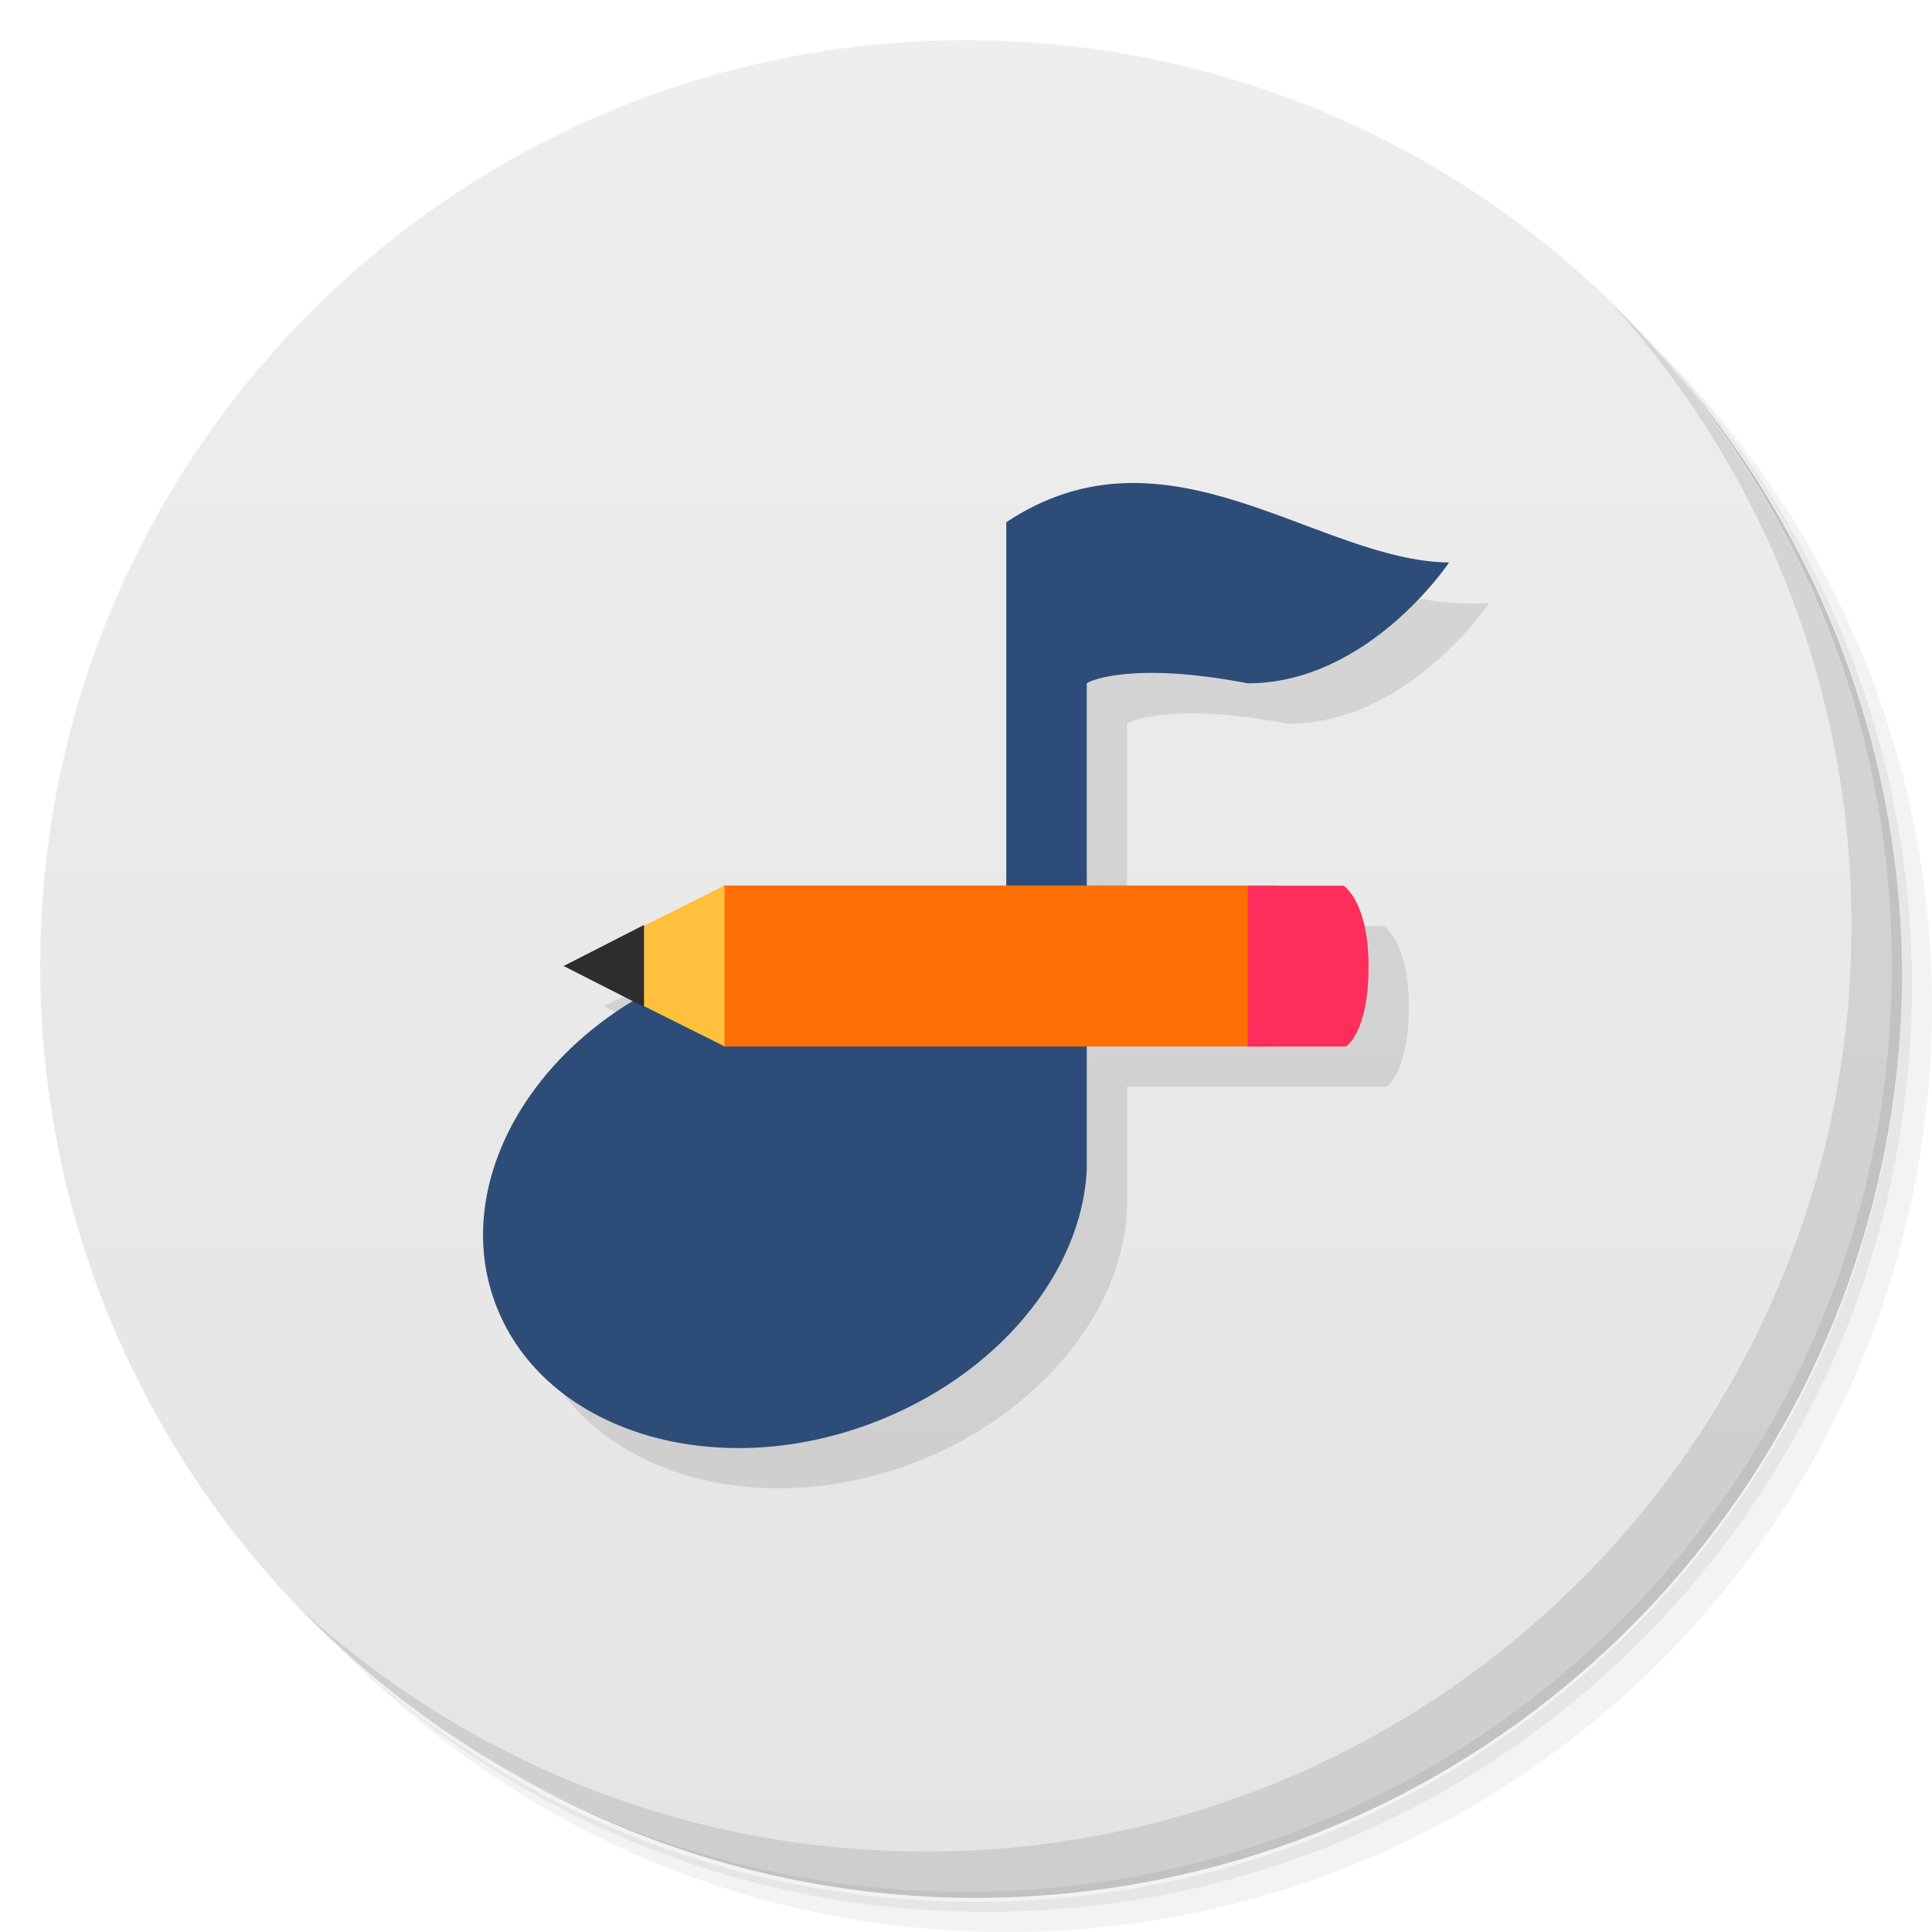
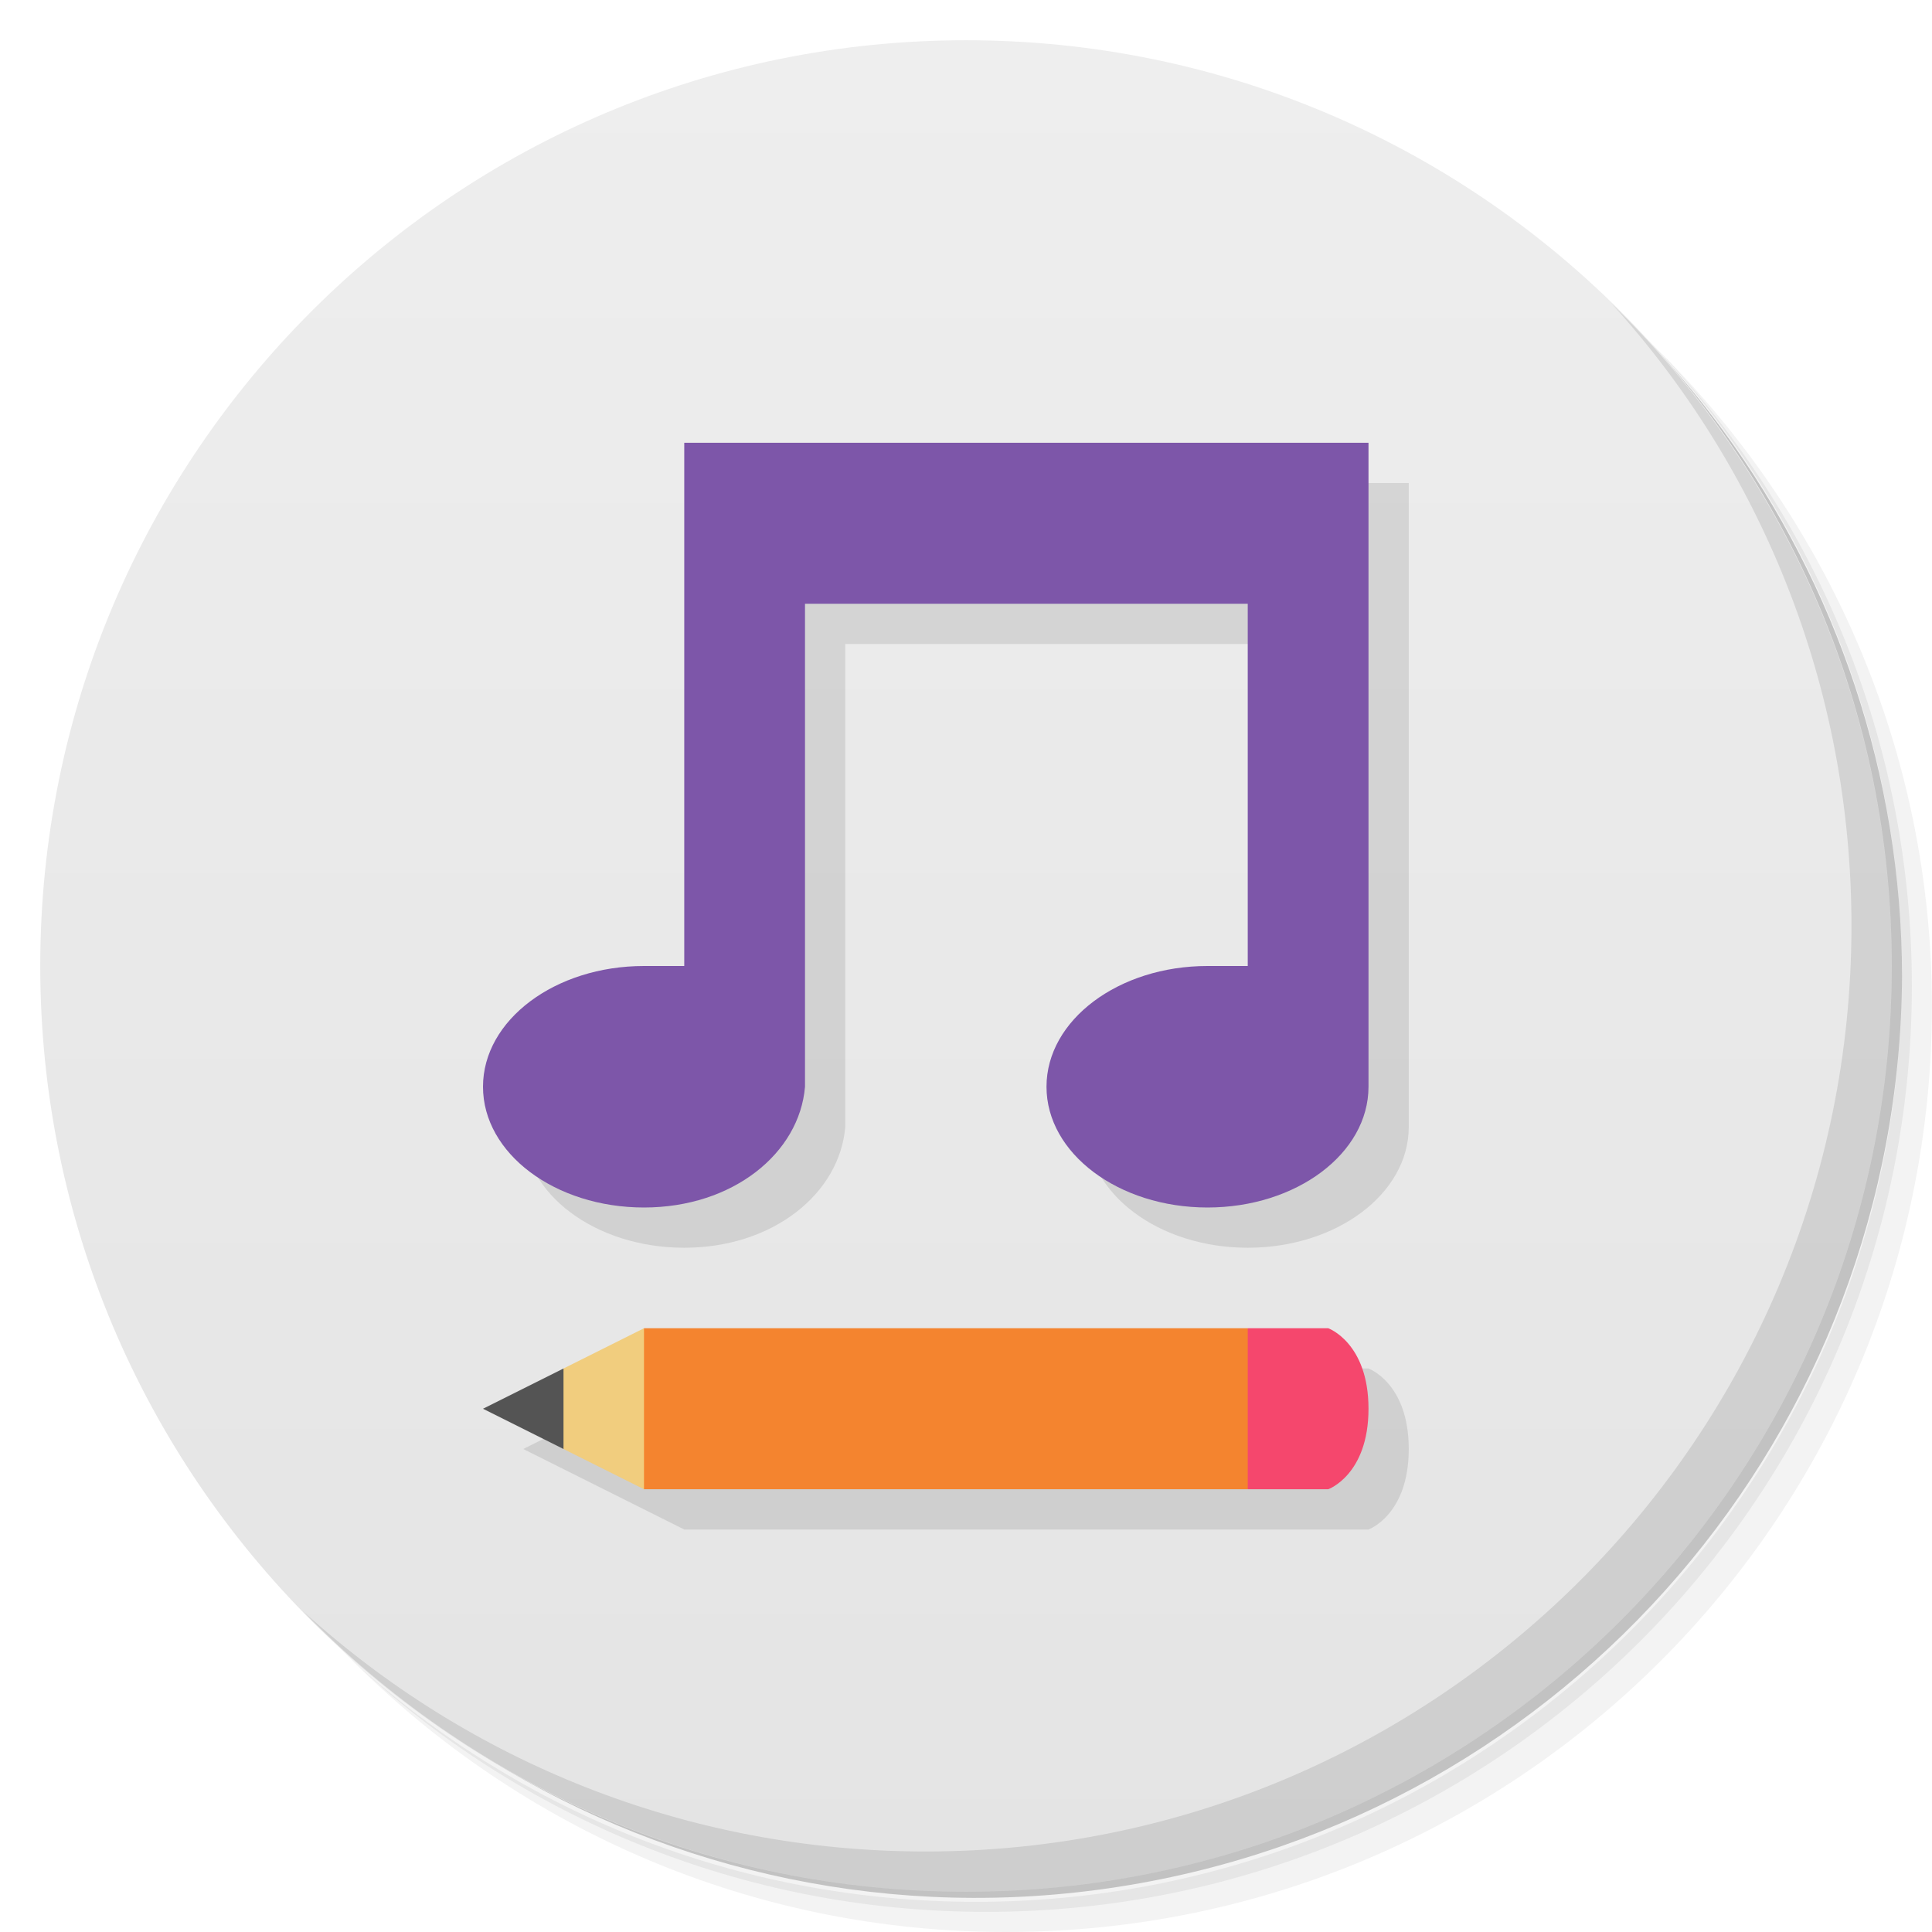
- <svg xmlns="http://www.w3.org/2000/svg" viewBox="0 0 48 48">
+ <svg xmlns="http://www.w3.org/2000/svg" version="1.1" viewBox="0 0 48 48">
  <defs>
-     <linearGradient id="linearGradient3764" x1="1" x2="47" gradientUnits="userSpaceOnUse" gradientTransform="matrix(0,-1,1,0,-1.5e-6,48)">
-       <stop style="stop-color:#e4e4e4;stop-opacity:1" />
-       <stop offset="1" style="stop-color:#eee;stop-opacity:1" />
+     <linearGradient id="bg" x1="1" x2="47" gradientTransform="matrix(0 -1 1 0 0 48)" gradientUnits="userSpaceOnUse">
+       <stop style="stop-color:#e4e4e4" offset="0" />
+       <stop style="stop-color:#eee" offset="1" />
    </linearGradient>
  </defs>
-   <g>
-     <path d="m 36.31 5 c 5.859 4.062 9.688 10.831 9.688 18.5 c 0 12.426 -10.07 22.5 -22.5 22.5 c -7.669 0 -14.438 -3.828 -18.5 -9.688 c 1.037 1.822 2.306 3.499 3.781 4.969 c 4.085 3.712 9.514 5.969 15.469 5.969 c 12.703 0 23 -10.298 23 -23 c 0 -5.954 -2.256 -11.384 -5.969 -15.469 c -1.469 -1.475 -3.147 -2.744 -4.969 -3.781 z m 4.969 3.781 c 3.854 4.113 6.219 9.637 6.219 15.719 c 0 12.703 -10.297 23 -23 23 c -6.081 0 -11.606 -2.364 -15.719 -6.219 c 4.16 4.144 9.883 6.719 16.219 6.719 c 12.703 0 23 -10.298 23 -23 c 0 -6.335 -2.575 -12.06 -6.719 -16.219 z" style="opacity:0.05" />
-     <path d="m 41.28 8.781 c 3.712 4.085 5.969 9.514 5.969 15.469 c 0 12.703 -10.297 23 -23 23 c -5.954 0 -11.384 -2.256 -15.469 -5.969 c 4.113 3.854 9.637 6.219 15.719 6.219 c 12.703 0 23 -10.298 23 -23 c 0 -6.081 -2.364 -11.606 -6.219 -15.719 z" style="opacity:0.1" />
-     <path d="m 31.25 2.375 c 8.615 3.154 14.75 11.417 14.75 21.13 c 0 12.426 -10.07 22.5 -22.5 22.5 c -9.708 0 -17.971 -6.135 -21.12 -14.75 a 23 23 0 0 0 44.875 -7 a 23 23 0 0 0 -16 -21.875 z" style="opacity:0.2" />
-   </g>
-   <g>
-     <path d="m 24 1 c 12.703 0 23 10.297 23 23 c 0 12.703 -10.297 23 -23 23 -12.703 0 -23 -10.297 -23 -23 0 -12.703 10.297 -23 23 -23 z" style="fill:url(#linearGradient3764);fill-opacity:1" />
-   </g>
-   <g>
-     <g>
-       <g transform="translate(1,1)">
-         <g style="opacity:0.1">
-           <g>
-             <path d="m 28.945 13 c -0.962 0.034 -1.945 0.306 -2.945 0.971 l 0 9.03 l -7 0 -4 2 1.736 0.867 c -2.952 1.778 -4.446 4.919 -3.404 7.584 1.207 3.101 5.383 4.398 9.332 2.906 3.113 -1.176 5.203 -3.73 5.336 -6.281 l 0 -3.076 l 6.438 0 c 0 0 0.564 -0.324 0.564 -1.996 0 -1.613 -0.621 -2 -0.621 -2 c -2.158 -0.002 -6.381 -0.004 -6.381 -0.004 l 0 -5.02 c 0.094 -0.082 1.203 -0.539 4 0 3 0 5 -3 5 -3 -3.1 0.209 -5.604 -1.926 -8.05 -1.973 z" transform="translate(-1,-1)" />
-           </g>
-         </g>
-       </g>
-     </g>
-   </g>
-   <g transform="translate(3.8962045e-4,0)">
-     <g>
-       <g>
-         <path d="m 36 13.977 c 0 0 -2 3 -5 3 -2.797 -0.539 -3.906 -0.082 -4 0 l 0 12.1 c -0.133 2.551 -2.223 5.105 -5.336 6.281 -3.949 1.492 -8.125 0.195 -9.332 -2.906 -1.211 -3.098 1 -6.848 4.953 -8.34 3.059 -1.156 5.867 -0.871 7.715 0.863 l 0 -12 c 4 -2.66 7.719 0.961 11 1 m 0 0" style="fill:#2d4c78;fill-opacity:1;stroke:none;fill-rule:nonzero" />
-         <path d="m 17.969 22 13.773 0 0 4 -13.773 0 m 0 -4" style="fill:#ff6f03;fill-opacity:1;stroke:none;fill-rule:nonzero" />
-         <path d="m 31,22 0,4 2.438,0 c 0,0 0.563,-0.324 0.563,-1.996 0,-1.613 -0.621,-2 -0.621,-2 l -2.375,0 M 31.001,22" style="fill:#ff2d5b;fill-opacity:1;stroke:none;fill-rule:nonzero" />
-         <path d="m 18,22 -4,2 4,1.996 0,-4 M 18,22" style="fill:#ffc13d;fill-opacity:1;stroke:none;fill-rule:nonzero" />
-         <path d="M 16,22.98 14.004,24 16,25.016 m 0,-2.035" style="fill:#2d2d2d;fill-opacity:1;stroke:none;fill-rule:nonzero" />
-       </g>
-     </g>
-   </g>
-   <g>
-     <path d="m 40.03 7.531 c 3.712 4.084 5.969 9.514 5.969 15.469 0 12.703 -10.297 23 -23 23 c -5.954 0 -11.384 -2.256 -15.469 -5.969 4.178 4.291 10.01 6.969 16.469 6.969 c 12.703 0 23 -10.298 23 -23 0 -6.462 -2.677 -12.291 -6.969 -16.469 z" style="opacity:0.1" />
-   </g>
+   <path d="m36.31 5c5.859 4.062 9.688 10.831 9.688 18.5 0 12.426-10.07 22.5-22.5 22.5-7.669 0-14.438-3.828-18.5-9.688 1.037 1.822 2.306 3.499 3.781 4.969 4.085 3.712 9.514 5.969 15.469 5.969 12.703 0 23-10.298 23-23 0-5.954-2.256-11.384-5.969-15.469-1.469-1.475-3.147-2.744-4.969-3.781zm4.969 3.781c3.854 4.113 6.219 9.637 6.219 15.719 0 12.703-10.297 23-23 23-6.081 0-11.606-2.364-15.719-6.219 4.16 4.144 9.883 6.719 16.219 6.719 12.703 0 23-10.298 23-23 0-6.335-2.575-12.06-6.719-16.219z" style="opacity:.05" />
+   <path d="m41.28 8.781c3.712 4.085 5.969 9.514 5.969 15.469 0 12.703-10.297 23-23 23-5.954 0-11.384-2.256-15.469-5.969 4.113 3.854 9.637 6.219 15.719 6.219 12.703 0 23-10.298 23-23 0-6.081-2.364-11.606-6.219-15.719z" style="opacity:.1" />
+   <path d="m31.25 2.375c8.615 3.154 14.75 11.417 14.75 21.13 0 12.426-10.07 22.5-22.5 22.5-9.708 0-17.971-6.135-21.12-14.75a23 23 0 0 0 44.875-7 23 23 0 0 0-16-21.875z" style="opacity:.2" />
+   <path d="m24 1c12.703 0 23 10.297 23 23s-10.297 23-23 23-23-10.297-23-23 10.297-23 23-23z" style="fill:url(#bg)" />
+   <g transform="translate(1,1)" />
+   <path d="m18 12v13h-1c-2.209 0-4 1.343-4 3s1.791 3 4 3 3.862-1.349 4-3v-12h11v9h-1c-2.209 0-4 1.343-4 3s1.791 3 4 3 4-1.343 4-3v-16zm-1 22c-1.333 0.667-2.667 1.333-4 2 1.333 0.667 2.667 1.333 4 2h17s1-0.357 1-2-1-2-1-2h-17z" style="opacity:.1" />
+   <path d="m16 33-1 2 1 2h15l1-2-1-2z" style="fill:#f4842f" />
+   <path d="m31 33v4h2s1-0.357 1-2-1-2-1-2" style="fill:#f5476d" />
+   <path d="m16 33-2 1-1 1 1 1 2 1" style="fill:#f1cd7e" />
+   <path d="m14 34-2 1 2 1" style="fill:#545454" />
+   <path d="m40.03 7.531c3.712 4.084 5.969 9.514 5.969 15.469 0 12.703-10.297 23-23 23-5.954 0-11.384-2.256-15.469-5.969 4.178 4.291 10.01 6.969 16.469 6.969 12.703 0 23-10.298 23-23 0-6.462-2.677-12.291-6.969-16.469z" style="opacity:.1" />
+   <path d="m17 11v13h-1c-2.209 0-4 1.343-4 3s1.791 3 4 3 3.862-1.349 4-3v-12h11v9h-1c-2.209 0-4 1.343-4 3s1.791 3 4 3 4-1.343 4-3v-16z" style="fill:#7d56a9" />
</svg>
